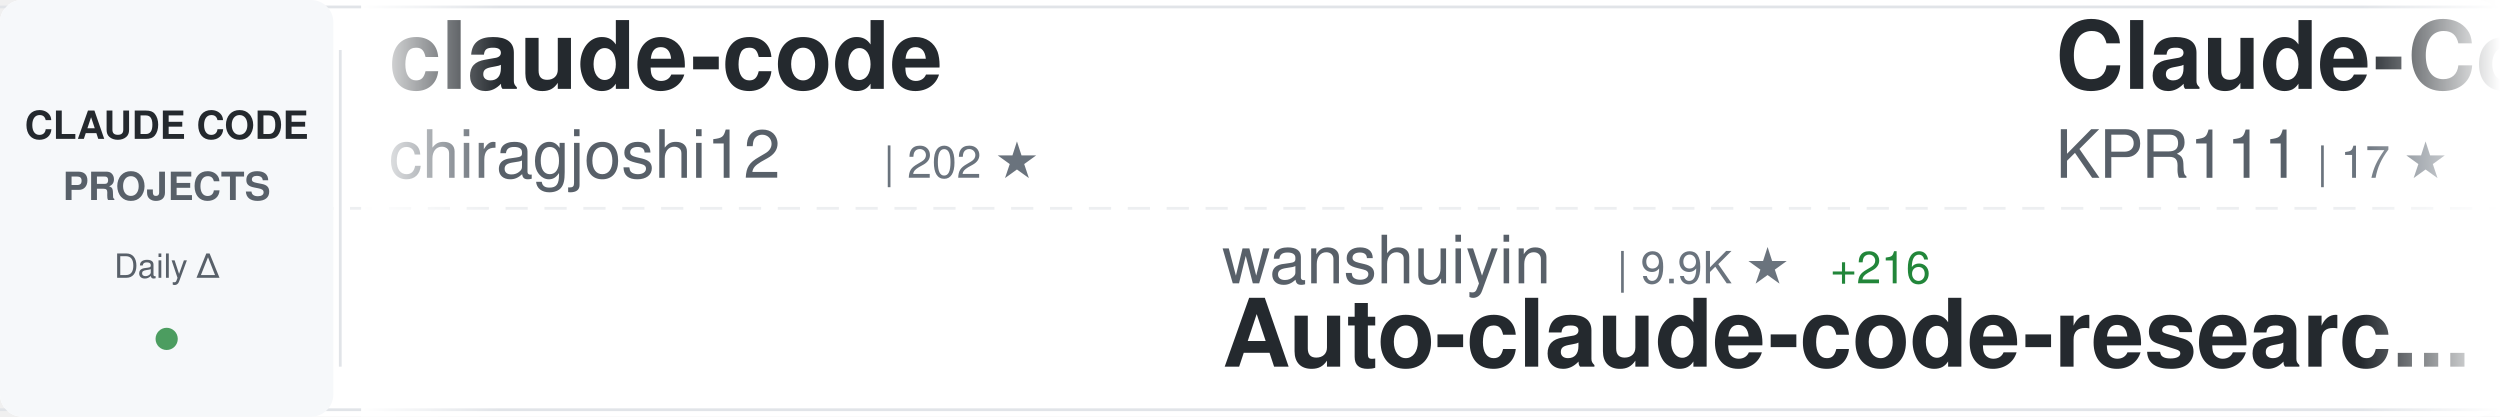
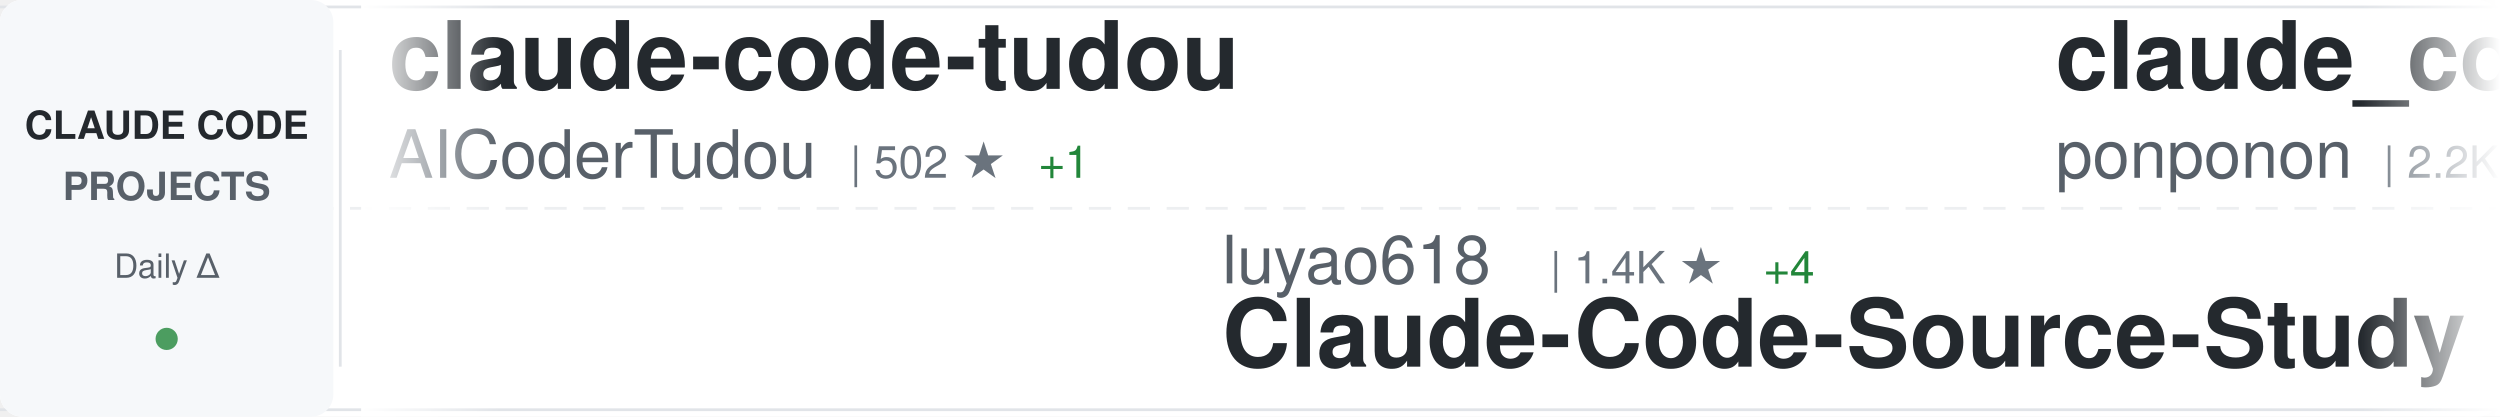
<svg xmlns="http://www.w3.org/2000/svg" width="900" height="150">
  <defs>
    <linearGradient id="awesomeLeftFade" x1="0%" y1="0%" x2="100%" y2="0%">
      <stop offset="0%" style="stop-color:#ffffff;stop-opacity:1" />
      <stop offset="100%" style="stop-color:#ffffff;stop-opacity:0" />
    </linearGradient>
    <linearGradient id="awesomeRightFade" x1="0%" y1="0%" x2="100%" y2="0%">
      <stop offset="0%" style="stop-color:#ffffff;stop-opacity:0" />
      <stop offset="100%" style="stop-color:#ffffff;stop-opacity:1" />
    </linearGradient>
  </defs>
  <rect width="900" height="150" fill="#ffffff" rx="8" />
  <rect x="0" y="2" width="900" height="1" fill="#e1e4e8" />
  <rect x="0" y="147" width="900" height="1" fill="#e1e4e8" />
  <line x1="0" y1="75" x2="900" y2="75" stroke="#e1e4e8" stroke-width="1" stroke-dasharray="8 6" opacity="0.6" />
  <rect x="0" y="0" width="120" height="150" fill="#f6f8fa" rx="8" />
  <text x="60" y="50" font-family="-apple-system, BlinkMacSystemFont, 'Segoe UI', Helvetica, Arial, sans-serif" font-size="14" font-weight="600" fill="#24292e" text-anchor="middle">CLAUDE CODE</text>
  <text x="60" y="72" font-family="-apple-system, BlinkMacSystemFont, 'Segoe UI', Helvetica, Arial, sans-serif" font-size="14" font-weight="600" fill="#586069" text-anchor="middle">PROJECTS</text>
  <text x="60" y="100" font-family="-apple-system, BlinkMacSystemFont, 'Segoe UI', Helvetica, Arial, sans-serif" font-size="12" font-weight="500" fill="#586069" text-anchor="middle">Daily Δ</text>
  <circle cx="60" cy="122" r="4" fill="#22863a" opacity="0.8" />
  <rect x="122" y="18" width="1" height="114" fill="#e1e4e8" />
  <clipPath id="awesomeTickerClip">
    <rect x="130" y="0" width="770" height="150" />
  </clipPath>
  <g clip-path="url(#awesomeTickerClip)">
    <g id="awesomeTickerItems">
      <animateTransform attributeName="transform" attributeType="XML" type="translate" from="0 0" to="-3000 0" dur="54s" repeatCount="indefinite" />
      <g transform="translate(0, 0)">
-         <text x="140" y="32" font-family="-apple-system, BlinkMacSystemFont, 'Segoe UI', Helvetica, Arial, sans-serif" font-size="34" font-weight="600" fill="#24292e">claude-code</text>
-         <text x="140" y="64" font-family="-apple-system, BlinkMacSystemFont, 'Segoe UI', Helvetica, Arial, sans-serif" font-size="24" font-weight="400" fill="#586069">chiragjoshi12</text>
-         <text x="318" y="64" font-family="-apple-system, BlinkMacSystemFont, 'Segoe UI', Helvetica, Arial, sans-serif" font-size="16" font-weight="500" fill="#6a737d">| 202 ★</text>
+         <text x="140" y="32" font-family="-apple-system, BlinkMacSystemFont, 'Segoe UI', Helvetica, Arial, sans-serif" font-size="34" font-weight="600" fill="#24292e">claude-code-tudou</text>
+         <text x="140" y="64" font-family="-apple-system, BlinkMacSystemFont, 'Segoe UI', Helvetica, Arial, sans-serif" font-size="24" font-weight="400" fill="#586069">AICoderTudou</text>
+         <text x="306" y="64" font-family="-apple-system, BlinkMacSystemFont, 'Segoe UI', Helvetica, Arial, sans-serif" font-size="16" font-weight="500" fill="#6a737d">| 502 ★</text>
+         <text x="374" y="64" font-family="-apple-system, BlinkMacSystemFont, 'Segoe UI', Helvetica, Arial, sans-serif" font-size="16" font-weight="500" fill="#22863a"> +1</text>
      </g>
      <g transform="translate(300, 0)">
-         <text x="140" y="102" font-family="-apple-system, BlinkMacSystemFont, 'Segoe UI', Helvetica, Arial, sans-serif" font-size="24" font-weight="400" fill="#586069">wanshuiyin</text>
-         <text x="282" y="102" font-family="-apple-system, BlinkMacSystemFont, 'Segoe UI', Helvetica, Arial, sans-serif" font-size="16" font-weight="500" fill="#6a737d">| 9.9K ★</text>
-         <text x="359" y="102" font-family="-apple-system, BlinkMacSystemFont, 'Segoe UI', Helvetica, Arial, sans-serif" font-size="16" font-weight="500" fill="#22863a"> +216</text>
-         <text x="140" y="132" font-family="-apple-system, BlinkMacSystemFont, 'Segoe UI', Helvetica, Arial, sans-serif" font-size="34" font-weight="600" fill="#24292e">Auto-claude-code-researc...</text>
+         <text x="140" y="102" font-family="-apple-system, BlinkMacSystemFont, 'Segoe UI', Helvetica, Arial, sans-serif" font-size="24" font-weight="400" fill="#586069">luyao618</text>
+         <text x="258" y="102" font-family="-apple-system, BlinkMacSystemFont, 'Segoe UI', Helvetica, Arial, sans-serif" font-size="16" font-weight="500" fill="#6a737d">| 1.4K ★</text>
+         <text x="335" y="102" font-family="-apple-system, BlinkMacSystemFont, 'Segoe UI', Helvetica, Arial, sans-serif" font-size="16" font-weight="500" fill="#22863a"> +4</text>
+         <text x="140" y="132" font-family="-apple-system, BlinkMacSystemFont, 'Segoe UI', Helvetica, Arial, sans-serif" font-size="34" font-weight="600" fill="#24292e">Claude-Code-Source-Study</text>
      </g>
      <g transform="translate(600, 0)">
-         <text x="140" y="32" font-family="-apple-system, BlinkMacSystemFont, 'Segoe UI', Helvetica, Arial, sans-serif" font-size="34" font-weight="600" fill="#24292e">Claude-Code</text>
-         <text x="140" y="64" font-family="-apple-system, BlinkMacSystemFont, 'Segoe UI', Helvetica, Arial, sans-serif" font-size="24" font-weight="400" fill="#586069">KPR111</text>
-         <text x="234" y="64" font-family="-apple-system, BlinkMacSystemFont, 'Segoe UI', Helvetica, Arial, sans-serif" font-size="16" font-weight="500" fill="#6a737d">| 17 ★</text>
+         <text x="140" y="32" font-family="-apple-system, BlinkMacSystemFont, 'Segoe UI', Helvetica, Arial, sans-serif" font-size="34" font-weight="600" fill="#24292e">claude_code_src</text>
+         <text x="140" y="64" font-family="-apple-system, BlinkMacSystemFont, 'Segoe UI', Helvetica, Arial, sans-serif" font-size="24" font-weight="400" fill="#586069">ponponon</text>
+         <text x="258" y="64" font-family="-apple-system, BlinkMacSystemFont, 'Segoe UI', Helvetica, Arial, sans-serif" font-size="16" font-weight="500" fill="#6a737d">| 2.2K ★</text>
+         <text x="335" y="64" font-family="-apple-system, BlinkMacSystemFont, 'Segoe UI', Helvetica, Arial, sans-serif" font-size="16" font-weight="500" fill="#22863a"> +1</text>
      </g>
      <g transform="translate(900, 0)">
-         <text x="140" y="102" font-family="-apple-system, BlinkMacSystemFont, 'Segoe UI', Helvetica, Arial, sans-serif" font-size="24" font-weight="400" fill="#586069">JrCx7scC</text>
-         <text x="258" y="102" font-family="-apple-system, BlinkMacSystemFont, 'Segoe UI', Helvetica, Arial, sans-serif" font-size="16" font-weight="500" fill="#6a737d">| 368 ★</text>
-         <text x="140" y="132" font-family="-apple-system, BlinkMacSystemFont, 'Segoe UI', Helvetica, Arial, sans-serif" font-size="34" font-weight="600" fill="#24292e">claude-code-source</text>
+         <text x="140" y="102" font-family="-apple-system, BlinkMacSystemFont, 'Segoe UI', Helvetica, Arial, sans-serif" font-size="24" font-weight="400" fill="#586069">router-for-me</text>
+         <text x="318" y="102" font-family="-apple-system, BlinkMacSystemFont, 'Segoe UI', Helvetica, Arial, sans-serif" font-size="16" font-weight="500" fill="#6a737d">| 33.4K ★</text>
+         <text x="404" y="102" font-family="-apple-system, BlinkMacSystemFont, 'Segoe UI', Helvetica, Arial, sans-serif" font-size="16" font-weight="500" fill="#22863a"> +235</text>
+         <text x="140" y="132" font-family="-apple-system, BlinkMacSystemFont, 'Segoe UI', Helvetica, Arial, sans-serif" font-size="34" font-weight="600" fill="#24292e">CLIProxyAPI</text>
      </g>
      <g transform="translate(1200, 0)">
        <text x="140" y="32" font-family="-apple-system, BlinkMacSystemFont, 'Segoe UI', Helvetica, Arial, sans-serif" font-size="34" font-weight="600" fill="#24292e">claude-code</text>
-         <text x="140" y="64" font-family="-apple-system, BlinkMacSystemFont, 'Segoe UI', Helvetica, Arial, sans-serif" font-size="24" font-weight="400" fill="#586069">RishabhK103</text>
-         <text x="294" y="64" font-family="-apple-system, BlinkMacSystemFont, 'Segoe UI', Helvetica, Arial, sans-serif" font-size="16" font-weight="500" fill="#6a737d">| 82 ★</text>
-         <text x="353" y="64" font-family="-apple-system, BlinkMacSystemFont, 'Segoe UI', Helvetica, Arial, sans-serif" font-size="16" font-weight="500" fill="#22863a"> +1</text>
+         <text x="140" y="64" font-family="-apple-system, BlinkMacSystemFont, 'Segoe UI', Helvetica, Arial, sans-serif" font-size="24" font-weight="400" fill="#586069">lowcortisolprogrammer</text>
+         <text x="414" y="64" font-family="-apple-system, BlinkMacSystemFont, 'Segoe UI', Helvetica, Arial, sans-serif" font-size="16" font-weight="500" fill="#6a737d">| 171 ★</text>
      </g>
      <g transform="translate(1500, 0)">
+         <text x="140" y="102" font-family="-apple-system, BlinkMacSystemFont, 'Segoe UI', Helvetica, Arial, sans-serif" font-size="24" font-weight="400" fill="#586069">anthropics</text>
+         <text x="282" y="102" font-family="-apple-system, BlinkMacSystemFont, 'Segoe UI', Helvetica, Arial, sans-serif" font-size="16" font-weight="500" fill="#6a737d">| 7.6K ★</text>
+         <text x="359" y="102" font-family="-apple-system, BlinkMacSystemFont, 'Segoe UI', Helvetica, Arial, sans-serif" font-size="16" font-weight="500" fill="#22863a"> +20</text>
+         <text x="140" y="132" font-family="-apple-system, BlinkMacSystemFont, 'Segoe UI', Helvetica, Arial, sans-serif" font-size="34" font-weight="600" fill="#24292e">claude-code-action</text>
+       </g>
+       <g transform="translate(1800, 0)">
+         <text x="140" y="32" font-family="-apple-system, BlinkMacSystemFont, 'Segoe UI', Helvetica, Arial, sans-serif" font-size="34" font-weight="600" fill="#24292e">cc-switch</text>
+         <text x="140" y="64" font-family="-apple-system, BlinkMacSystemFont, 'Segoe UI', Helvetica, Arial, sans-serif" font-size="24" font-weight="400" fill="#586069">farion1231</text>
+         <text x="282" y="64" font-family="-apple-system, BlinkMacSystemFont, 'Segoe UI', Helvetica, Arial, sans-serif" font-size="16" font-weight="500" fill="#6a737d">| 74.5K ★</text>
+         <text x="368" y="64" font-family="-apple-system, BlinkMacSystemFont, 'Segoe UI', Helvetica, Arial, sans-serif" font-size="16" font-weight="500" fill="#22863a"> +1.1K</text>
+       </g>
+       <g transform="translate(2100, 0)">
+         <text x="140" y="102" font-family="-apple-system, BlinkMacSystemFont, 'Segoe UI', Helvetica, Arial, sans-serif" font-size="24" font-weight="400" fill="#586069">alex000kim</text>
+         <text x="282" y="102" font-family="-apple-system, BlinkMacSystemFont, 'Segoe UI', Helvetica, Arial, sans-serif" font-size="16" font-weight="500" fill="#6a737d">| 227 ★</text>
+         <text x="140" y="132" font-family="-apple-system, BlinkMacSystemFont, 'Segoe UI', Helvetica, Arial, sans-serif" font-size="34" font-weight="600" fill="#24292e">claude-code</text>
+       </g>
+       <g transform="translate(2400, 0)">
+         <text x="140" y="32" font-family="-apple-system, BlinkMacSystemFont, 'Segoe UI', Helvetica, Arial, sans-serif" font-size="34" font-weight="600" fill="#24292e">Open-ClaudeCode</text>
+         <text x="140" y="64" font-family="-apple-system, BlinkMacSystemFont, 'Segoe UI', Helvetica, Arial, sans-serif" font-size="24" font-weight="400" fill="#586069">LING71671</text>
+         <text x="270" y="64" font-family="-apple-system, BlinkMacSystemFont, 'Segoe UI', Helvetica, Arial, sans-serif" font-size="16" font-weight="500" fill="#6a737d">| 840 ★</text>
+         <text x="338" y="64" font-family="-apple-system, BlinkMacSystemFont, 'Segoe UI', Helvetica, Arial, sans-serif" font-size="16" font-weight="500" fill="#22863a"> +2</text>
+       </g>
+       <g transform="translate(2700, 0)">
        <text x="140" y="102" font-family="-apple-system, BlinkMacSystemFont, 'Segoe UI', Helvetica, Arial, sans-serif" font-size="24" font-weight="400" fill="#586069">Windy3f3f3f3f</text>
        <text x="318" y="102" font-family="-apple-system, BlinkMacSystemFont, 'Segoe UI', Helvetica, Arial, sans-serif" font-size="16" font-weight="500" fill="#6a737d">| 1.2K ★</text>
-         <text x="395" y="102" font-family="-apple-system, BlinkMacSystemFont, 'Segoe UI', Helvetica, Arial, sans-serif" font-size="16" font-weight="500" fill="#22863a"> +9</text>
+         <text x="395" y="102" font-family="-apple-system, BlinkMacSystemFont, 'Segoe UI', Helvetica, Arial, sans-serif" font-size="16" font-weight="500" fill="#22863a"> +12</text>
        <text x="140" y="132" font-family="-apple-system, BlinkMacSystemFont, 'Segoe UI', Helvetica, Arial, sans-serif" font-size="34" font-weight="600" fill="#24292e">claude-code-from-scratch</text>
      </g>
-       <g transform="translate(1800, 0)">
-         <text x="140" y="32" font-family="-apple-system, BlinkMacSystemFont, 'Segoe UI', Helvetica, Arial, sans-serif" font-size="34" font-weight="600" fill="#24292e">claude-code-guide</text>
-         <text x="140" y="64" font-family="-apple-system, BlinkMacSystemFont, 'Segoe UI', Helvetica, Arial, sans-serif" font-size="24" font-weight="400" fill="#586069">Cranot</text>
-         <text x="234" y="64" font-family="-apple-system, BlinkMacSystemFont, 'Segoe UI', Helvetica, Arial, sans-serif" font-size="16" font-weight="500" fill="#6a737d">| 2.8K ★</text>
-         <text x="311" y="64" font-family="-apple-system, BlinkMacSystemFont, 'Segoe UI', Helvetica, Arial, sans-serif" font-size="16" font-weight="500" fill="#22863a"> +18</text>
-       </g>
-       <g transform="translate(2100, 0)">
-         <text x="140" y="102" font-family="-apple-system, BlinkMacSystemFont, 'Segoe UI', Helvetica, Arial, sans-serif" font-size="24" font-weight="400" fill="#586069">fazxes</text>
-         <text x="234" y="102" font-family="-apple-system, BlinkMacSystemFont, 'Segoe UI', Helvetica, Arial, sans-serif" font-size="16" font-weight="500" fill="#6a737d">| 216 ★</text>
-         <text x="302" y="102" font-family="-apple-system, BlinkMacSystemFont, 'Segoe UI', Helvetica, Arial, sans-serif" font-size="16" font-weight="500" fill="#22863a"> +1</text>
-         <text x="140" y="132" font-family="-apple-system, BlinkMacSystemFont, 'Segoe UI', Helvetica, Arial, sans-serif" font-size="34" font-weight="600" fill="#24292e">Claude-code</text>
-       </g>
-       <g transform="translate(2400, 0)">
-         <text x="140" y="32" font-family="-apple-system, BlinkMacSystemFont, 'Segoe UI', Helvetica, Arial, sans-serif" font-size="34" font-weight="600" fill="#24292e">claude-code-hooks-master...</text>
-         <text x="140" y="64" font-family="-apple-system, BlinkMacSystemFont, 'Segoe UI', Helvetica, Arial, sans-serif" font-size="24" font-weight="400" fill="#586069">disler</text>
-         <text x="234" y="64" font-family="-apple-system, BlinkMacSystemFont, 'Segoe UI', Helvetica, Arial, sans-serif" font-size="16" font-weight="500" fill="#6a737d">| 3.7K ★</text>
-         <text x="311" y="64" font-family="-apple-system, BlinkMacSystemFont, 'Segoe UI', Helvetica, Arial, sans-serif" font-size="16" font-weight="500" fill="#22863a"> +5</text>
-       </g>
-       <g transform="translate(2700, 0)">
-         <text x="140" y="102" font-family="-apple-system, BlinkMacSystemFont, 'Segoe UI', Helvetica, Arial, sans-serif" font-size="24" font-weight="400" fill="#586069">sugyan</text>
-         <text x="234" y="102" font-family="-apple-system, BlinkMacSystemFont, 'Segoe UI', Helvetica, Arial, sans-serif" font-size="16" font-weight="500" fill="#6a737d">| 1.1K ★</text>
-         <text x="311" y="102" font-family="-apple-system, BlinkMacSystemFont, 'Segoe UI', Helvetica, Arial, sans-serif" font-size="16" font-weight="500" fill="#22863a"> +2</text>
-         <text x="140" y="132" font-family="-apple-system, BlinkMacSystemFont, 'Segoe UI', Helvetica, Arial, sans-serif" font-size="34" font-weight="600" fill="#24292e">claude-code-webui</text>
-       </g>
      <g transform="translate(3000, 0)">
-         <text x="140" y="32" font-family="-apple-system, BlinkMacSystemFont, 'Segoe UI', Helvetica, Arial, sans-serif" font-size="34" font-weight="600" fill="#24292e">claude-code</text>
-         <text x="140" y="64" font-family="-apple-system, BlinkMacSystemFont, 'Segoe UI', Helvetica, Arial, sans-serif" font-size="24" font-weight="400" fill="#586069">chiragjoshi12</text>
-         <text x="318" y="64" font-family="-apple-system, BlinkMacSystemFont, 'Segoe UI', Helvetica, Arial, sans-serif" font-size="16" font-weight="500" fill="#6a737d">| 202 ★</text>
+         <text x="140" y="32" font-family="-apple-system, BlinkMacSystemFont, 'Segoe UI', Helvetica, Arial, sans-serif" font-size="34" font-weight="600" fill="#24292e">claude-code-tudou</text>
+         <text x="140" y="64" font-family="-apple-system, BlinkMacSystemFont, 'Segoe UI', Helvetica, Arial, sans-serif" font-size="24" font-weight="400" fill="#586069">AICoderTudou</text>
+         <text x="306" y="64" font-family="-apple-system, BlinkMacSystemFont, 'Segoe UI', Helvetica, Arial, sans-serif" font-size="16" font-weight="500" fill="#6a737d">| 502 ★</text>
+         <text x="374" y="64" font-family="-apple-system, BlinkMacSystemFont, 'Segoe UI', Helvetica, Arial, sans-serif" font-size="16" font-weight="500" fill="#22863a"> +1</text>
      </g>
      <g transform="translate(3300, 0)">
-         <text x="140" y="102" font-family="-apple-system, BlinkMacSystemFont, 'Segoe UI', Helvetica, Arial, sans-serif" font-size="24" font-weight="400" fill="#586069">wanshuiyin</text>
-         <text x="282" y="102" font-family="-apple-system, BlinkMacSystemFont, 'Segoe UI', Helvetica, Arial, sans-serif" font-size="16" font-weight="500" fill="#6a737d">| 9.9K ★</text>
-         <text x="359" y="102" font-family="-apple-system, BlinkMacSystemFont, 'Segoe UI', Helvetica, Arial, sans-serif" font-size="16" font-weight="500" fill="#22863a"> +216</text>
-         <text x="140" y="132" font-family="-apple-system, BlinkMacSystemFont, 'Segoe UI', Helvetica, Arial, sans-serif" font-size="34" font-weight="600" fill="#24292e">Auto-claude-code-researc...</text>
+         <text x="140" y="102" font-family="-apple-system, BlinkMacSystemFont, 'Segoe UI', Helvetica, Arial, sans-serif" font-size="24" font-weight="400" fill="#586069">luyao618</text>
+         <text x="258" y="102" font-family="-apple-system, BlinkMacSystemFont, 'Segoe UI', Helvetica, Arial, sans-serif" font-size="16" font-weight="500" fill="#6a737d">| 1.4K ★</text>
+         <text x="335" y="102" font-family="-apple-system, BlinkMacSystemFont, 'Segoe UI', Helvetica, Arial, sans-serif" font-size="16" font-weight="500" fill="#22863a"> +4</text>
+         <text x="140" y="132" font-family="-apple-system, BlinkMacSystemFont, 'Segoe UI', Helvetica, Arial, sans-serif" font-size="34" font-weight="600" fill="#24292e">Claude-Code-Source-Study</text>
      </g>
      <g transform="translate(3600, 0)">
-         <text x="140" y="32" font-family="-apple-system, BlinkMacSystemFont, 'Segoe UI', Helvetica, Arial, sans-serif" font-size="34" font-weight="600" fill="#24292e">Claude-Code</text>
-         <text x="140" y="64" font-family="-apple-system, BlinkMacSystemFont, 'Segoe UI', Helvetica, Arial, sans-serif" font-size="24" font-weight="400" fill="#586069">KPR111</text>
-         <text x="234" y="64" font-family="-apple-system, BlinkMacSystemFont, 'Segoe UI', Helvetica, Arial, sans-serif" font-size="16" font-weight="500" fill="#6a737d">| 17 ★</text>
+         <text x="140" y="32" font-family="-apple-system, BlinkMacSystemFont, 'Segoe UI', Helvetica, Arial, sans-serif" font-size="34" font-weight="600" fill="#24292e">claude_code_src</text>
+         <text x="140" y="64" font-family="-apple-system, BlinkMacSystemFont, 'Segoe UI', Helvetica, Arial, sans-serif" font-size="24" font-weight="400" fill="#586069">ponponon</text>
+         <text x="258" y="64" font-family="-apple-system, BlinkMacSystemFont, 'Segoe UI', Helvetica, Arial, sans-serif" font-size="16" font-weight="500" fill="#6a737d">| 2.2K ★</text>
+         <text x="335" y="64" font-family="-apple-system, BlinkMacSystemFont, 'Segoe UI', Helvetica, Arial, sans-serif" font-size="16" font-weight="500" fill="#22863a"> +1</text>
      </g>
      <g transform="translate(3900, 0)">
-         <text x="140" y="102" font-family="-apple-system, BlinkMacSystemFont, 'Segoe UI', Helvetica, Arial, sans-serif" font-size="24" font-weight="400" fill="#586069">JrCx7scC</text>
-         <text x="258" y="102" font-family="-apple-system, BlinkMacSystemFont, 'Segoe UI', Helvetica, Arial, sans-serif" font-size="16" font-weight="500" fill="#6a737d">| 368 ★</text>
-         <text x="140" y="132" font-family="-apple-system, BlinkMacSystemFont, 'Segoe UI', Helvetica, Arial, sans-serif" font-size="34" font-weight="600" fill="#24292e">claude-code-source</text>
+         <text x="140" y="102" font-family="-apple-system, BlinkMacSystemFont, 'Segoe UI', Helvetica, Arial, sans-serif" font-size="24" font-weight="400" fill="#586069">router-for-me</text>
+         <text x="318" y="102" font-family="-apple-system, BlinkMacSystemFont, 'Segoe UI', Helvetica, Arial, sans-serif" font-size="16" font-weight="500" fill="#6a737d">| 33.4K ★</text>
+         <text x="404" y="102" font-family="-apple-system, BlinkMacSystemFont, 'Segoe UI', Helvetica, Arial, sans-serif" font-size="16" font-weight="500" fill="#22863a"> +235</text>
+         <text x="140" y="132" font-family="-apple-system, BlinkMacSystemFont, 'Segoe UI', Helvetica, Arial, sans-serif" font-size="34" font-weight="600" fill="#24292e">CLIProxyAPI</text>
      </g>
    </g>
  </g>
  <rect x="130" y="0" width="50" height="150" fill="url(#awesomeLeftFade)" />
  <rect x="850" y="0" width="50" height="150" fill="url(#awesomeRightFade)" />
</svg>
